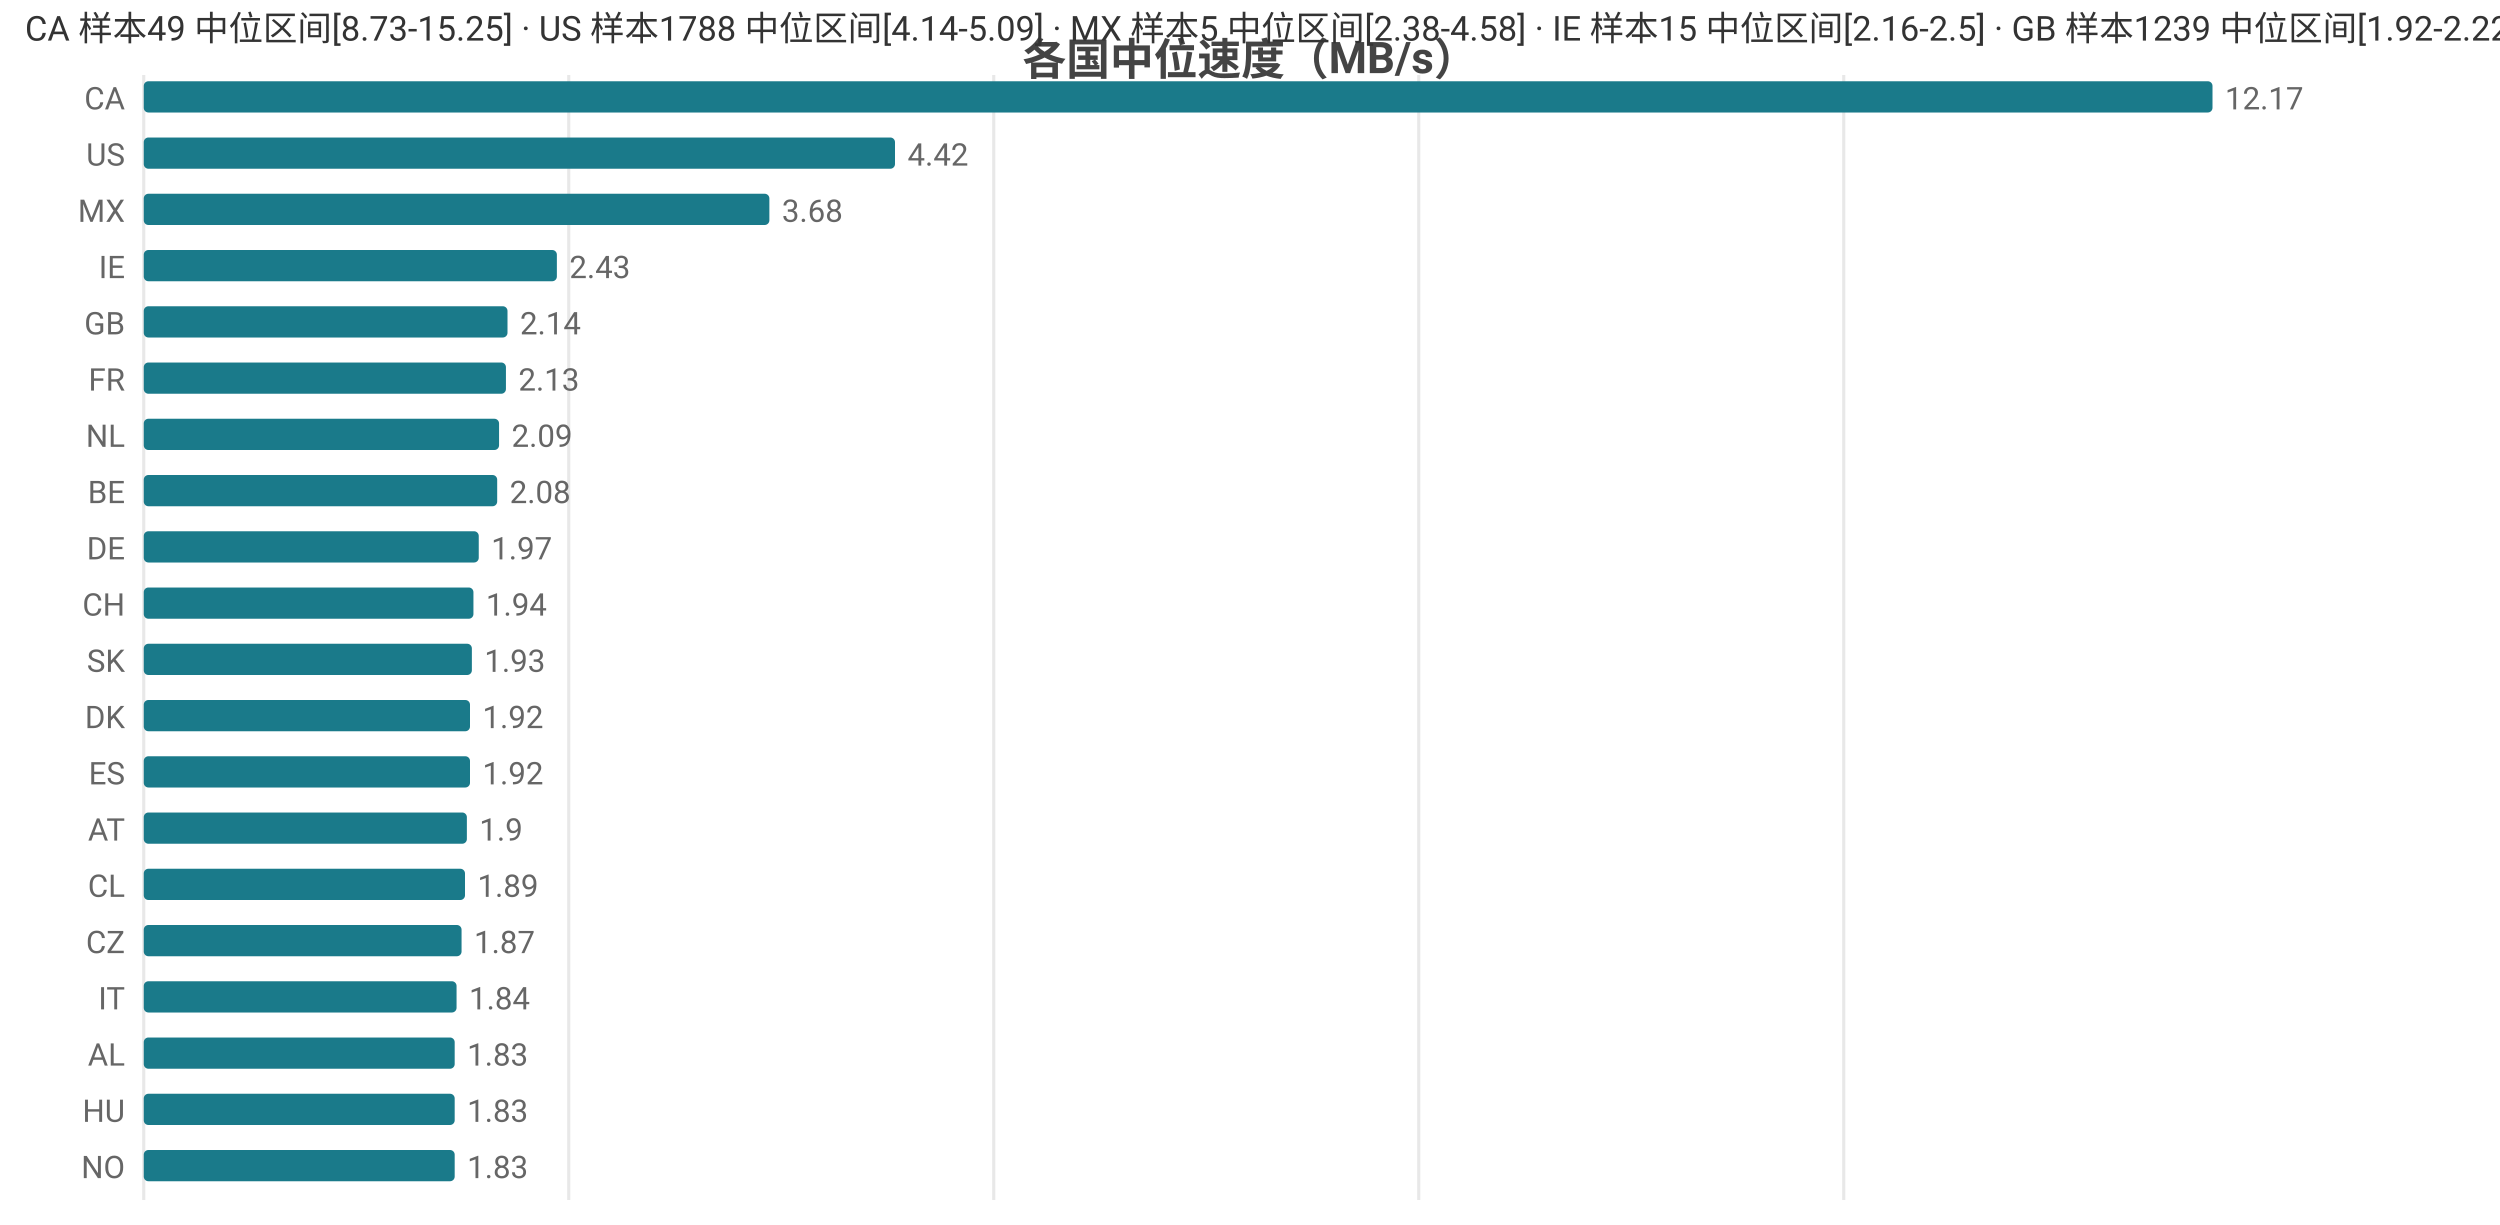
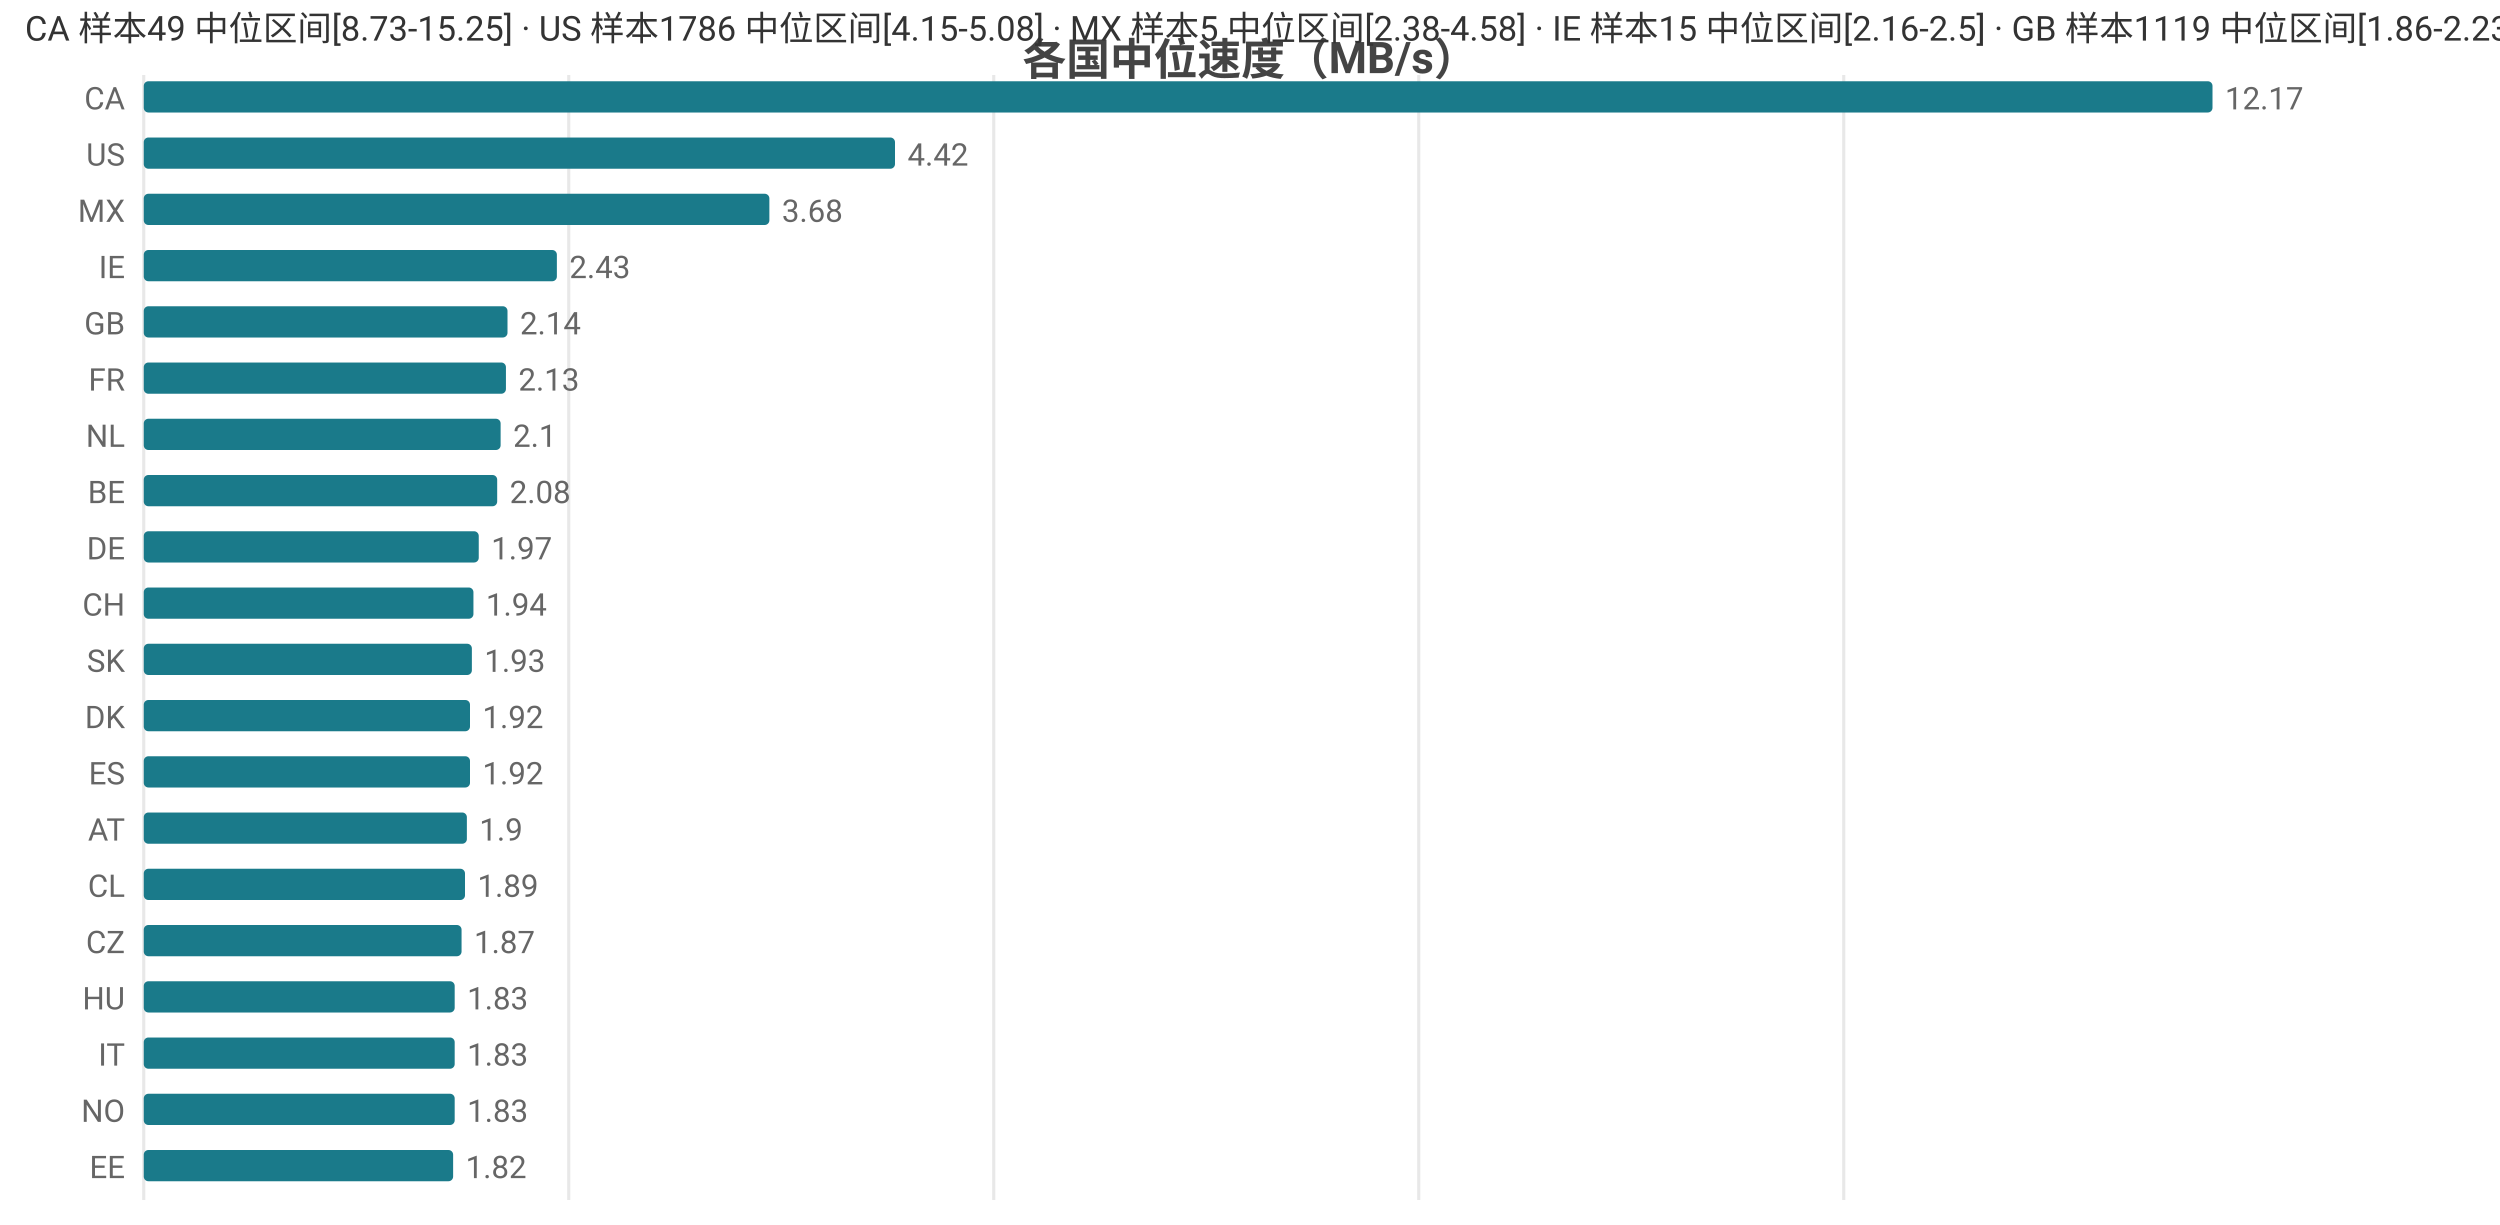
<svg xmlns="http://www.w3.org/2000/svg" width="800" height="392" viewBox="0 0 800 392">
  <rect width="800" height="392" fill="#ffffff" />
  <style>text{font-family:system-ui,-apple-system,'Segoe UI',Roboto,'PingFang SC','Microsoft YaHei','Noto Sans CJK SC',sans-serif}.g{stroke:#e8e8e8;stroke-width:1}.a{stroke:#999;stroke-width:1}.t{font-size:10px;fill:#666}.m{font-size:10px;text-anchor:middle;fill:#666}.e{font-size:10px;text-anchor:end;fill:#666}.l{font-size:11px;fill:#333}.tt{font-size:14px;font-weight:600;text-anchor:middle;fill:#444}.em{font-size:13px;text-anchor:middle;fill:#999}</style>
  <text class="tt" x="400.0" y="24">各国中位速度（MB/s）</text>
  <line class="g" x1="46" y1="24" x2="46" y2="384" />
  <line class="g" x1="182.0" y1="24" x2="182.0" y2="384" />
  <line class="g" x1="318.0" y1="24" x2="318.0" y2="384" />
  <line class="g" x1="454.0" y1="24" x2="454.0" y2="384" />
  <line class="g" x1="590.0" y1="24" x2="590.0" y2="384" />
  <text class="e" x="40" y="35">CA</text>
  <rect x="46" y="26" width="662" height="10" fill="#1a7a8a" rx="1.5" />
  <text class="t" x="712" y="35">12.17</text>
  <text class="e" x="40" y="53">US</text>
  <rect x="46" y="44" width="240.4" height="10" fill="#1a7a8a" rx="1.5" />
  <text class="t" x="290.4" y="53">4.42</text>
  <text class="e" x="40" y="71">MX</text>
  <rect x="46" y="62" width="200.2" height="10" fill="#1a7a8a" rx="1.5" />
  <text class="t" x="250.2" y="71">3.68</text>
  <text class="e" x="40" y="89">IE</text>
  <rect x="46" y="80" width="132.2" height="10" fill="#1a7a8a" rx="1.5" />
  <text class="t" x="182.2" y="89">2.43</text>
  <text class="e" x="40" y="107">GB</text>
  <rect x="46" y="98" width="116.4" height="10" fill="#1a7a8a" rx="1.5" />
  <text class="t" x="166.4" y="107">2.14</text>
  <text class="e" x="40" y="125">FR</text>
  <rect x="46" y="116" width="115.9" height="10" fill="#1a7a8a" rx="1.5" />
  <text class="t" x="165.9" y="125">2.13</text>
  <text class="e" x="40" y="143">NL</text>
-   <rect x="46" y="134" width="113.7" height="10" fill="#1a7a8a" rx="1.5" />
-   <text class="t" x="163.7" y="143">2.09</text>
+   <rect x="46" y="134" width="114.2" height="10" fill="#1a7a8a" rx="1.5" />
+   <text class="t" x="164.2" y="143">2.1</text>
  <text class="e" x="40" y="161">BE</text>
  <rect x="46" y="152" width="113.1" height="10" fill="#1a7a8a" rx="1.5" />
  <text class="t" x="163.1" y="161">2.08</text>
  <text class="e" x="40" y="179">DE</text>
  <rect x="46" y="170" width="107.2" height="10" fill="#1a7a8a" rx="1.5" />
  <text class="t" x="157.2" y="179">1.97</text>
  <text class="e" x="40" y="197">CH</text>
  <rect x="46" y="188" width="105.5" height="10" fill="#1a7a8a" rx="1.5" />
  <text class="t" x="155.5" y="197">1.94</text>
  <text class="e" x="40" y="215">SK</text>
  <rect x="46" y="206" width="105.0" height="10" fill="#1a7a8a" rx="1.5" />
  <text class="t" x="155.0" y="215">1.93</text>
  <text class="e" x="40" y="233">DK</text>
  <rect x="46" y="224" width="104.4" height="10" fill="#1a7a8a" rx="1.5" />
  <text class="t" x="154.4" y="233">1.92</text>
  <text class="e" x="40" y="251">ES</text>
  <rect x="46" y="242" width="104.4" height="10" fill="#1a7a8a" rx="1.5" />
  <text class="t" x="154.4" y="251">1.92</text>
  <text class="e" x="40" y="269">AT</text>
  <rect x="46" y="260" width="103.4" height="10" fill="#1a7a8a" rx="1.5" />
  <text class="t" x="153.4" y="269">1.9</text>
  <text class="e" x="40" y="287">CL</text>
  <rect x="46" y="278" width="102.8" height="10" fill="#1a7a8a" rx="1.5" />
  <text class="t" x="152.8" y="287">1.89</text>
  <text class="e" x="40" y="305">CZ</text>
  <rect x="46" y="296" width="101.7" height="10" fill="#1a7a8a" rx="1.5" />
  <text class="t" x="151.7" y="305">1.87</text>
-   <text class="e" x="40" y="323">IT</text>
-   <rect x="46" y="314" width="100.1" height="10" fill="#1a7a8a" rx="1.5" />
-   <text class="t" x="150.1" y="323">1.84</text>
-   <text class="e" x="40" y="341">AL</text>
+   <text class="e" x="40" y="323">HU</text>
+   <rect x="46" y="314" width="99.5" height="10" fill="#1a7a8a" rx="1.5" />
+   <text class="t" x="149.5" y="323">1.83</text>
+   <text class="e" x="40" y="341">IT</text>
  <rect x="46" y="332" width="99.5" height="10" fill="#1a7a8a" rx="1.5" />
  <text class="t" x="149.5" y="341">1.83</text>
-   <text class="e" x="40" y="359">HU</text>
+   <text class="e" x="40" y="359">NO</text>
  <rect x="46" y="350" width="99.5" height="10" fill="#1a7a8a" rx="1.5" />
  <text class="t" x="149.5" y="359">1.83</text>
-   <text class="e" x="40" y="377">NO</text>
-   <rect x="46" y="368" width="99.5" height="10" fill="#1a7a8a" rx="1.5" />
-   <text class="t" x="149.5" y="377">1.83</text>
-   <text class="l" x="8" y="13">CA 样本49 中位区间[8.73-15.25] · US 样本1788 中位区间[4.14-5.09] · MX 样本5 中位区间[2.38-4.58] · IE 样本15 中位区间[2.16-2.5] · GB 样本1239 中位区间[1.92-2.22]</text>
+   <text class="e" x="40" y="377">EE</text>
+   <rect x="46" y="368" width="99.0" height="10" fill="#1a7a8a" rx="1.5" />
+   <text class="t" x="149.0" y="377">1.82</text>
+   <text class="l" x="8" y="13">CA 样本49 中位区间[8.73-15.25] · US 样本1786 中位区间[4.15-5.08] · MX 样本5 中位区间[2.38-4.58] · IE 样本15 中位区间[2.16-2.5] · GB 样本1119 中位区间[1.86-2.23]</text>
</svg>
